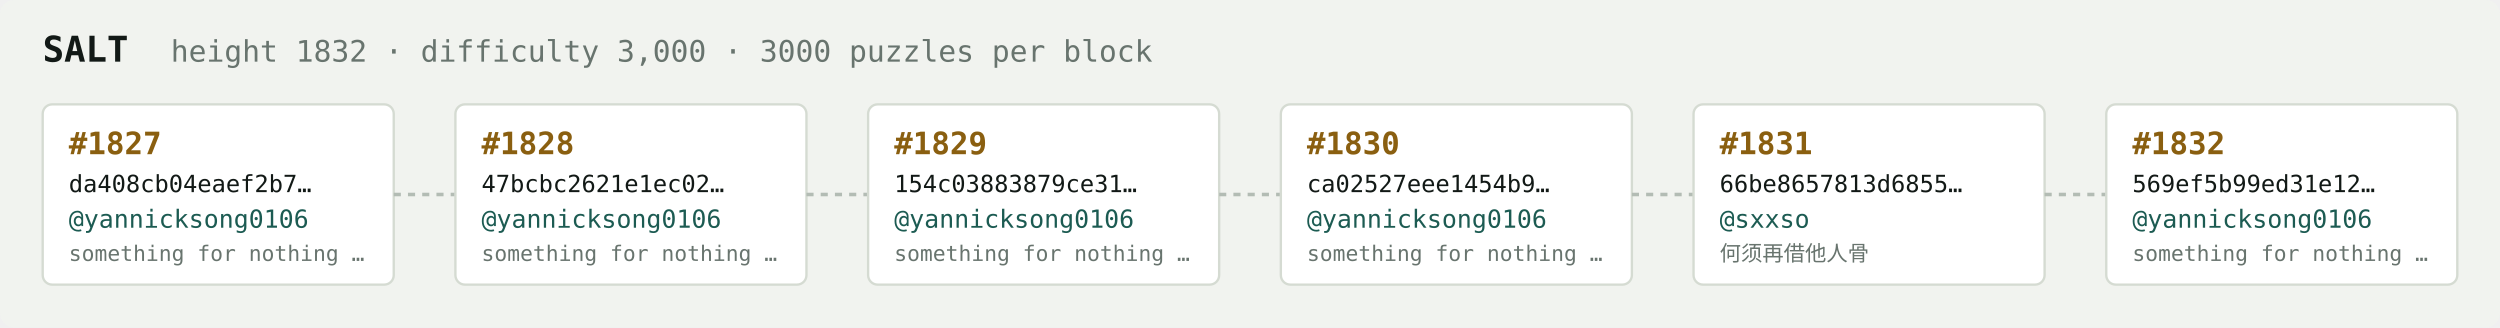
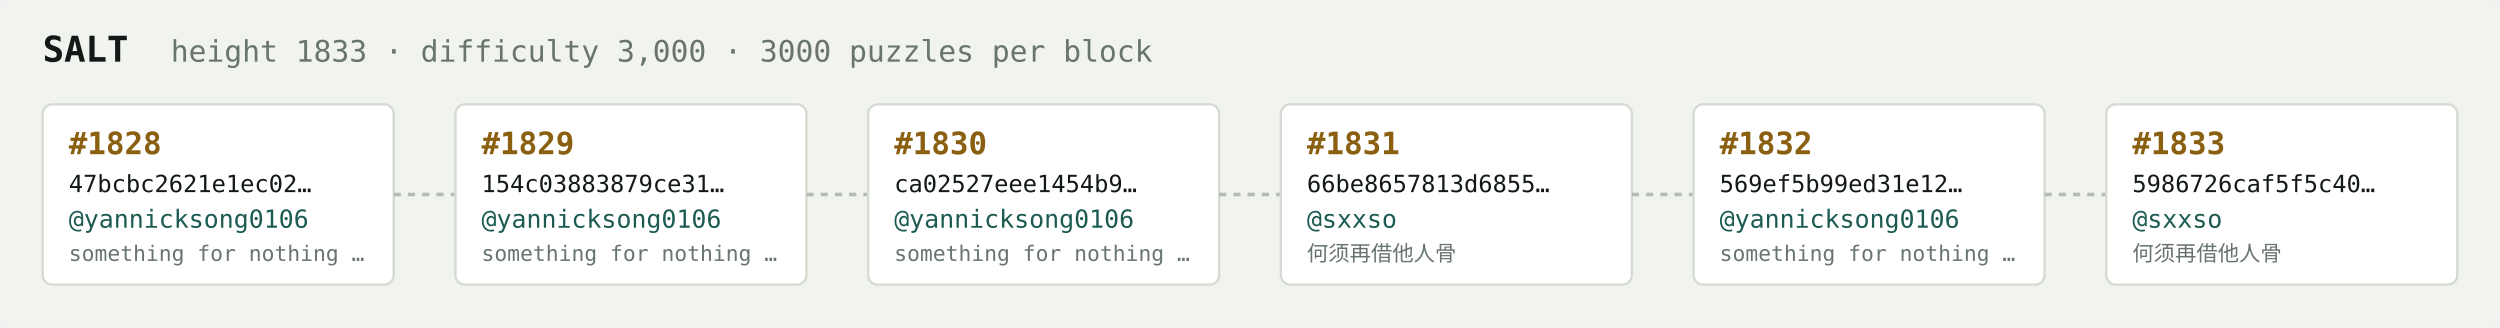
<svg xmlns="http://www.w3.org/2000/svg" width="1054" height="138" viewBox="0 0 1054 138" font-family="ui-monospace,SFMono-Regular,Menlo,monospace">
  <rect fill="#f1f3ef" width="1054" height="138" rx="6" />
  <text x="18" y="26" fill="#121916" font-size="15" font-weight="700">SALT</text>
-   <text x="72" y="26" fill="#68746e" font-size="12.5">height 1832 · difficulty 3,000 · 3000 puzzles per block</text>
+   <text x="72" y="26" fill="#68746e" font-size="12.5">height 1833 · difficulty 3,000 · 3000 puzzles per block</text>
  <rect x="18" y="44" width="148" height="76" rx="4" fill="#ffffff" stroke="#d5dbd2" stroke-width="1" />
-   <text x="29" y="65" fill="#8a5f10" font-size="13" font-weight="700">#1827</text>
-   <text x="29" y="81" fill="#121916" font-size="10">da408cb04eaef2b7…</text>
+   <text x="29" y="65" fill="#8a5f10" font-size="13" font-weight="700">#1828</text>
+   <text x="29" y="81" fill="#121916" font-size="10">47bcbc2621e1ec02…</text>
  <text x="29" y="96" fill="#1c5b52" font-size="10.5">@yannicksong0106</text>
  <text x="29" y="110" fill="#68746e" font-size="9">something for nothing …</text>
  <line x1="166" y1="82.0" x2="192" y2="82.0" stroke="#b3bcb4" stroke-width="1.5" stroke-dasharray="3 3" />
  <rect x="192" y="44" width="148" height="76" rx="4" fill="#ffffff" stroke="#d5dbd2" stroke-width="1" />
-   <text x="203" y="65" fill="#8a5f10" font-size="13" font-weight="700">#1828</text>
-   <text x="203" y="81" fill="#121916" font-size="10">47bcbc2621e1ec02…</text>
+   <text x="203" y="65" fill="#8a5f10" font-size="13" font-weight="700">#1829</text>
+   <text x="203" y="81" fill="#121916" font-size="10">154c03883879ce31…</text>
  <text x="203" y="96" fill="#1c5b52" font-size="10.5">@yannicksong0106</text>
  <text x="203" y="110" fill="#68746e" font-size="9">something for nothing …</text>
  <line x1="340" y1="82.0" x2="366" y2="82.0" stroke="#b3bcb4" stroke-width="1.5" stroke-dasharray="3 3" />
  <rect x="366" y="44" width="148" height="76" rx="4" fill="#ffffff" stroke="#d5dbd2" stroke-width="1" />
-   <text x="377" y="65" fill="#8a5f10" font-size="13" font-weight="700">#1829</text>
-   <text x="377" y="81" fill="#121916" font-size="10">154c03883879ce31…</text>
+   <text x="377" y="65" fill="#8a5f10" font-size="13" font-weight="700">#1830</text>
+   <text x="377" y="81" fill="#121916" font-size="10">ca02527eee1454b9…</text>
  <text x="377" y="96" fill="#1c5b52" font-size="10.5">@yannicksong0106</text>
  <text x="377" y="110" fill="#68746e" font-size="9">something for nothing …</text>
  <line x1="514" y1="82.0" x2="540" y2="82.0" stroke="#b3bcb4" stroke-width="1.5" stroke-dasharray="3 3" />
  <rect x="540" y="44" width="148" height="76" rx="4" fill="#ffffff" stroke="#d5dbd2" stroke-width="1" />
-   <text x="551" y="65" fill="#8a5f10" font-size="13" font-weight="700">#1830</text>
-   <text x="551" y="81" fill="#121916" font-size="10">ca02527eee1454b9…</text>
-   <text x="551" y="96" fill="#1c5b52" font-size="10.5">@yannicksong0106</text>
-   <text x="551" y="110" fill="#68746e" font-size="9">something for nothing …</text>
+   <text x="551" y="65" fill="#8a5f10" font-size="13" font-weight="700">#1831</text>
+   <text x="551" y="81" fill="#121916" font-size="10">66be8657813d6855…</text>
+   <text x="551" y="96" fill="#1c5b52" font-size="10.5">@sxxso</text>
+   <text x="551" y="110" fill="#68746e" font-size="9">何须再借他人骨</text>
  <line x1="688" y1="82.0" x2="714" y2="82.0" stroke="#b3bcb4" stroke-width="1.5" stroke-dasharray="3 3" />
  <rect x="714" y="44" width="148" height="76" rx="4" fill="#ffffff" stroke="#d5dbd2" stroke-width="1" />
-   <text x="725" y="65" fill="#8a5f10" font-size="13" font-weight="700">#1831</text>
-   <text x="725" y="81" fill="#121916" font-size="10">66be8657813d6855…</text>
-   <text x="725" y="96" fill="#1c5b52" font-size="10.5">@sxxso</text>
-   <text x="725" y="110" fill="#68746e" font-size="9">何须再借他人骨</text>
+   <text x="725" y="65" fill="#8a5f10" font-size="13" font-weight="700">#1832</text>
+   <text x="725" y="81" fill="#121916" font-size="10">569ef5b99ed31e12…</text>
+   <text x="725" y="96" fill="#1c5b52" font-size="10.5">@yannicksong0106</text>
+   <text x="725" y="110" fill="#68746e" font-size="9">something for nothing …</text>
  <line x1="862" y1="82.0" x2="888" y2="82.0" stroke="#b3bcb4" stroke-width="1.5" stroke-dasharray="3 3" />
  <rect x="888" y="44" width="148" height="76" rx="4" fill="#ffffff" stroke="#d5dbd2" stroke-width="1" />
-   <text x="899" y="65" fill="#8a5f10" font-size="13" font-weight="700">#1832</text>
-   <text x="899" y="81" fill="#121916" font-size="10">569ef5b99ed31e12…</text>
-   <text x="899" y="96" fill="#1c5b52" font-size="10.5">@yannicksong0106</text>
-   <text x="899" y="110" fill="#68746e" font-size="9">something for nothing …</text>
+   <text x="899" y="65" fill="#8a5f10" font-size="13" font-weight="700">#1833</text>
+   <text x="899" y="81" fill="#121916" font-size="10">5986726caf5f5c40…</text>
+   <text x="899" y="96" fill="#1c5b52" font-size="10.5">@sxxso</text>
+   <text x="899" y="110" fill="#68746e" font-size="9">何须再借他人骨</text>
</svg>
